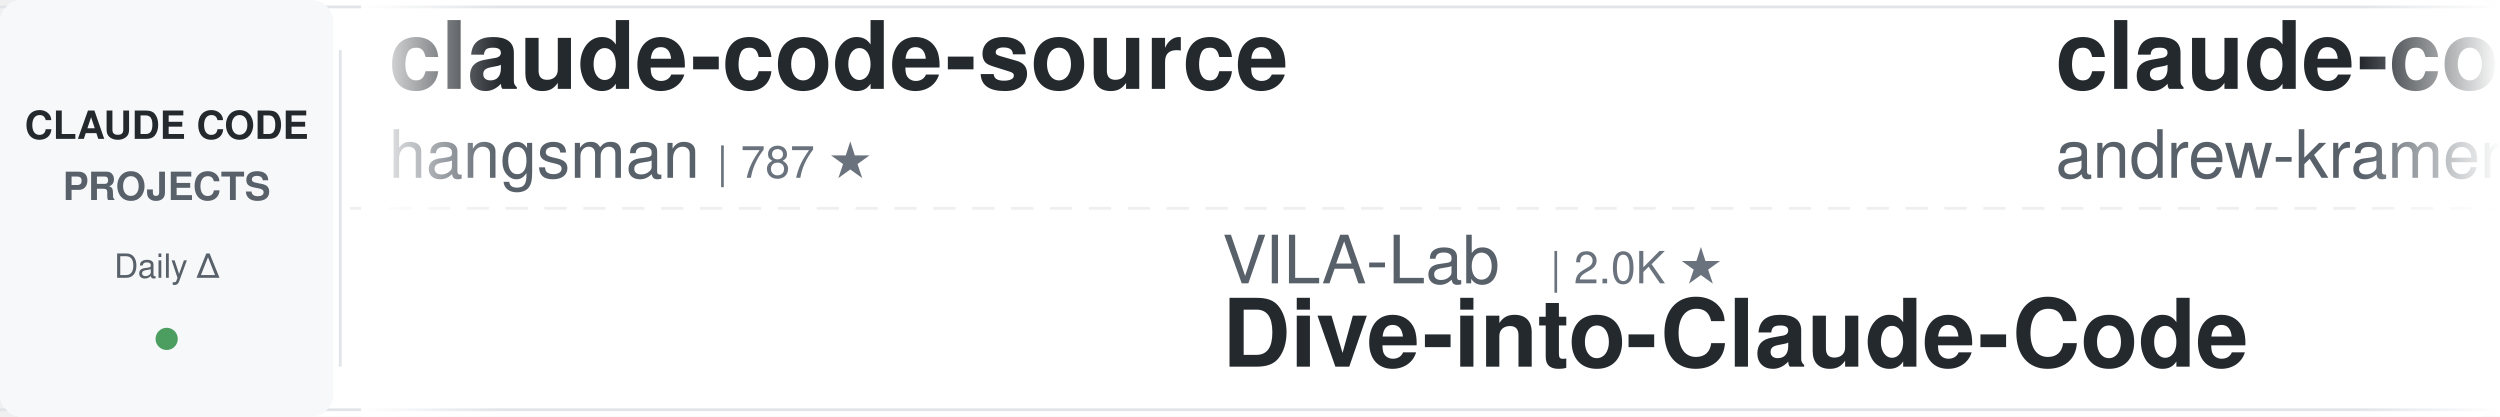
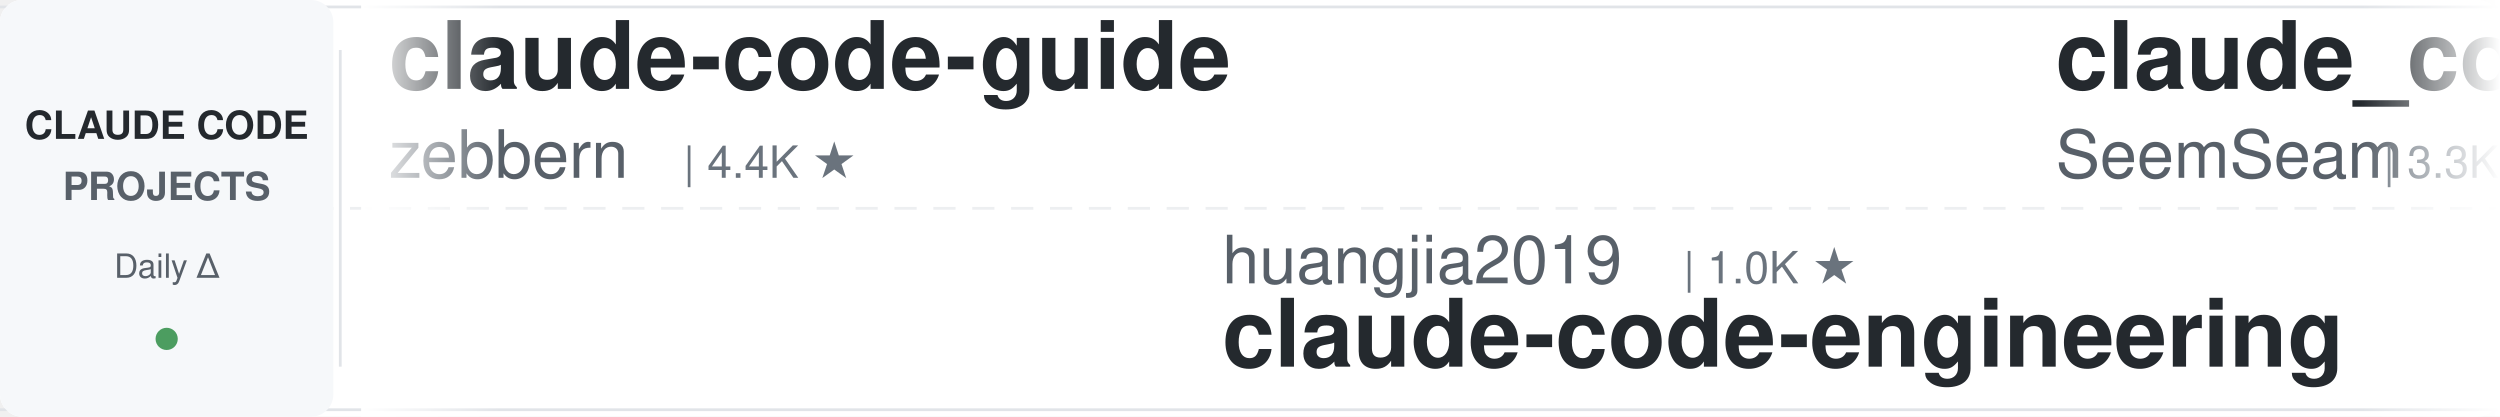
<svg xmlns="http://www.w3.org/2000/svg" width="900" height="150">
  <defs>
    <linearGradient id="leftFade" x1="0%" y1="0%" x2="100%" y2="0%">
      <stop offset="0%" style="stop-color:#ffffff;stop-opacity:1" />
      <stop offset="100%" style="stop-color:#ffffff;stop-opacity:0" />
    </linearGradient>
    <linearGradient id="rightFade" x1="0%" y1="0%" x2="100%" y2="0%">
      <stop offset="0%" style="stop-color:#ffffff;stop-opacity:0" />
      <stop offset="100%" style="stop-color:#ffffff;stop-opacity:1" />
    </linearGradient>
  </defs>
  <rect width="900" height="150" fill="#ffffff" rx="8" />
  <rect x="0" y="2" width="900" height="1" fill="#e1e4e8" />
  <rect x="0" y="147" width="900" height="1" fill="#e1e4e8" />
  <line x1="0" y1="75" x2="900" y2="75" stroke="#e1e4e8" stroke-width="1" stroke-dasharray="8 6" opacity="0.6" />
  <rect x="0" y="0" width="120" height="150" fill="#f6f8fa" rx="8" />
  <text x="60" y="50" font-family="-apple-system, BlinkMacSystemFont, 'Segoe UI', Helvetica, Arial, sans-serif" font-size="14" font-weight="600" fill="#24292e" text-anchor="middle">CLAUDE CODE</text>
  <text x="60" y="72" font-family="-apple-system, BlinkMacSystemFont, 'Segoe UI', Helvetica, Arial, sans-serif" font-size="14" font-weight="600" fill="#586069" text-anchor="middle">PROJECTS</text>
  <text x="60" y="100" font-family="-apple-system, BlinkMacSystemFont, 'Segoe UI', Helvetica, Arial, sans-serif" font-size="12" font-weight="500" fill="#586069" text-anchor="middle">Daily Δ</text>
  <circle cx="60" cy="122" r="4" fill="#22863a" opacity="0.8" />
  <rect x="122" y="18" width="1" height="114" fill="#e1e4e8" />
  <clipPath id="tickerClip">
    <rect x="130" y="0" width="770" height="150" />
  </clipPath>
  <g clip-path="url(#tickerClip)">
    <g id="tickerItems">
      <animateTransform attributeName="transform" attributeType="XML" type="translate" from="0 0" to="-3000 0" dur="54s" repeatCount="indefinite" />
      <g transform="translate(0, 0)">
-         <text x="140" y="32" font-family="-apple-system, BlinkMacSystemFont, 'Segoe UI', Helvetica, Arial, sans-serif" font-size="34" font-weight="600" fill="#24292e">claude-code-source</text>
-         <text x="140" y="64" font-family="-apple-system, BlinkMacSystemFont, 'Segoe UI', Helvetica, Arial, sans-serif" font-size="24" font-weight="400" fill="#586069">hangsman</text>
-         <text x="258" y="64" font-family="-apple-system, BlinkMacSystemFont, 'Segoe UI', Helvetica, Arial, sans-serif" font-size="16" font-weight="500" fill="#6a737d">| 787 ★</text>
+         <text x="140" y="32" font-family="-apple-system, BlinkMacSystemFont, 'Segoe UI', Helvetica, Arial, sans-serif" font-size="34" font-weight="600" fill="#24292e">claude-code-guide</text>
+         <text x="140" y="64" font-family="-apple-system, BlinkMacSystemFont, 'Segoe UI', Helvetica, Arial, sans-serif" font-size="24" font-weight="400" fill="#586069">zebbern</text>
+         <text x="246" y="64" font-family="-apple-system, BlinkMacSystemFont, 'Segoe UI', Helvetica, Arial, sans-serif" font-size="16" font-weight="500" fill="#6a737d">| 4.4K ★</text>
      </g>
      <g transform="translate(300, 0)">
+         <text x="140" y="102" font-family="-apple-system, BlinkMacSystemFont, 'Segoe UI', Helvetica, Arial, sans-serif" font-size="24" font-weight="400" fill="#586069">huangjia2019</text>
+         <text x="306" y="102" font-family="-apple-system, BlinkMacSystemFont, 'Segoe UI', Helvetica, Arial, sans-serif" font-size="16" font-weight="500" fill="#6a737d">| 1.0K ★</text>
+         <text x="140" y="132" font-family="-apple-system, BlinkMacSystemFont, 'Segoe UI', Helvetica, Arial, sans-serif" font-size="34" font-weight="600" fill="#24292e">claude-code-engineering</text>
+       </g>
+       <g transform="translate(600, 0)">
+         <text x="140" y="32" font-family="-apple-system, BlinkMacSystemFont, 'Segoe UI', Helvetica, Arial, sans-serif" font-size="34" font-weight="600" fill="#24292e">claude_codex_bridge</text>
+         <text x="140" y="64" font-family="-apple-system, BlinkMacSystemFont, 'Segoe UI', Helvetica, Arial, sans-serif" font-size="24" font-weight="400" fill="#586069">SeemSeam</text>
+         <text x="258" y="64" font-family="-apple-system, BlinkMacSystemFont, 'Segoe UI', Helvetica, Arial, sans-serif" font-size="16" font-weight="500" fill="#6a737d">| 3.3K ★</text>
+       </g>
+       <g transform="translate(900, 0)">
+         <text x="140" y="102" font-family="-apple-system, BlinkMacSystemFont, 'Segoe UI', Helvetica, Arial, sans-serif" font-size="24" font-weight="400" fill="#586069">huangserva</text>
+         <text x="282" y="102" font-family="-apple-system, BlinkMacSystemFont, 'Segoe UI', Helvetica, Arial, sans-serif" font-size="16" font-weight="500" fill="#6a737d">| 624 ★</text>
+         <text x="140" y="132" font-family="-apple-system, BlinkMacSystemFont, 'Segoe UI', Helvetica, Arial, sans-serif" font-size="34" font-weight="600" fill="#24292e">claude-code-cli</text>
+       </g>
+       <g transform="translate(1200, 0)">
+         <text x="140" y="32" font-family="-apple-system, BlinkMacSystemFont, 'Segoe UI', Helvetica, Arial, sans-serif" font-size="34" font-weight="600" fill="#24292e">everything-claude-code-z...</text>
+         <text x="140" y="64" font-family="-apple-system, BlinkMacSystemFont, 'Segoe UI', Helvetica, Arial, sans-serif" font-size="24" font-weight="400" fill="#586069">xu-xiang</text>
+         <text x="258" y="64" font-family="-apple-system, BlinkMacSystemFont, 'Segoe UI', Helvetica, Arial, sans-serif" font-size="16" font-weight="500" fill="#6a737d">| 1.7K ★</text>
+       </g>
+       <g transform="translate(1500, 0)">
+         <text x="140" y="102" font-family="-apple-system, BlinkMacSystemFont, 'Segoe UI', Helvetica, Arial, sans-serif" font-size="24" font-weight="400" fill="#586069">lintsinghua</text>
+         <text x="294" y="102" font-family="-apple-system, BlinkMacSystemFont, 'Segoe UI', Helvetica, Arial, sans-serif" font-size="16" font-weight="500" fill="#6a737d">| 4.0K ★</text>
+         <text x="140" y="132" font-family="-apple-system, BlinkMacSystemFont, 'Segoe UI', Helvetica, Arial, sans-serif" font-size="34" font-weight="600" fill="#24292e">claude-code-book</text>
+       </g>
+       <g transform="translate(1800, 0)">
+         <text x="140" y="32" font-family="-apple-system, BlinkMacSystemFont, 'Segoe UI', Helvetica, Arial, sans-serif" font-size="34" font-weight="600" fill="#24292e">pi-vs-claude-code</text>
+         <text x="140" y="64" font-family="-apple-system, BlinkMacSystemFont, 'Segoe UI', Helvetica, Arial, sans-serif" font-size="24" font-weight="400" fill="#586069">disler</text>
+         <text x="234" y="64" font-family="-apple-system, BlinkMacSystemFont, 'Segoe UI', Helvetica, Arial, sans-serif" font-size="16" font-weight="500" fill="#6a737d">| 1.5K ★</text>
+       </g>
+       <g transform="translate(2100, 0)">
+         <text x="140" y="102" font-family="-apple-system, BlinkMacSystemFont, 'Segoe UI', Helvetica, Arial, sans-serif" font-size="24" font-weight="400" fill="#586069">Njengah</text>
+         <text x="246" y="102" font-family="-apple-system, BlinkMacSystemFont, 'Segoe UI', Helvetica, Arial, sans-serif" font-size="16" font-weight="500" fill="#6a737d">| 1.9K ★</text>
+         <text x="140" y="132" font-family="-apple-system, BlinkMacSystemFont, 'Segoe UI', Helvetica, Arial, sans-serif" font-size="34" font-weight="600" fill="#24292e">claude-code-cheat-sheet</text>
+       </g>
+       <g transform="translate(2400, 0)">
+         <text x="140" y="32" font-family="-apple-system, BlinkMacSystemFont, 'Segoe UI', Helvetica, Arial, sans-serif" font-size="34" font-weight="600" fill="#24292e">free-claude-code</text>
+         <text x="140" y="64" font-family="-apple-system, BlinkMacSystemFont, 'Segoe UI', Helvetica, Arial, sans-serif" font-size="24" font-weight="400" fill="#586069">Alishahryar1</text>
+         <text x="306" y="64" font-family="-apple-system, BlinkMacSystemFont, 'Segoe UI', Helvetica, Arial, sans-serif" font-size="16" font-weight="500" fill="#6a737d">| 41.6K ★</text>
+       </g>
+       <g transform="translate(2700, 0)">
        <text x="140" y="102" font-family="-apple-system, BlinkMacSystemFont, 'Segoe UI', Helvetica, Arial, sans-serif" font-size="24" font-weight="400" fill="#586069">VILA-Lab</text>
        <text x="258" y="102" font-family="-apple-system, BlinkMacSystemFont, 'Segoe UI', Helvetica, Arial, sans-serif" font-size="16" font-weight="500" fill="#6a737d">| 2.0K ★</text>
        <text x="140" y="132" font-family="-apple-system, BlinkMacSystemFont, 'Segoe UI', Helvetica, Arial, sans-serif" font-size="34" font-weight="600" fill="#24292e">Dive-into-Claude-Code</text>
      </g>
-       <g transform="translate(600, 0)">
-         <text x="140" y="32" font-family="-apple-system, BlinkMacSystemFont, 'Segoe UI', Helvetica, Arial, sans-serif" font-size="34" font-weight="600" fill="#24292e">claude-code-source-build</text>
-         <text x="140" y="64" font-family="-apple-system, BlinkMacSystemFont, 'Segoe UI', Helvetica, Arial, sans-serif" font-size="24" font-weight="400" fill="#586069">andrew-kramer-inno</text>
-         <text x="378" y="64" font-family="-apple-system, BlinkMacSystemFont, 'Segoe UI', Helvetica, Arial, sans-serif" font-size="16" font-weight="500" fill="#6a737d">| 594 ★</text>
-       </g>
-       <g transform="translate(900, 0)">
-         <text x="140" y="102" font-family="-apple-system, BlinkMacSystemFont, 'Segoe UI', Helvetica, Arial, sans-serif" font-size="24" font-weight="400" fill="#586069">shareAI-lab</text>
-         <text x="294" y="102" font-family="-apple-system, BlinkMacSystemFont, 'Segoe UI', Helvetica, Arial, sans-serif" font-size="16" font-weight="500" fill="#6a737d">| 71.9K ★</text>
-         <text x="140" y="132" font-family="-apple-system, BlinkMacSystemFont, 'Segoe UI', Helvetica, Arial, sans-serif" font-size="34" font-weight="600" fill="#24292e">learn-claude-code</text>
-       </g>
-       <g transform="translate(1200, 0)">
-         <text x="140" y="32" font-family="-apple-system, BlinkMacSystemFont, 'Segoe UI', Helvetica, Arial, sans-serif" font-size="34" font-weight="600" fill="#24292e">claude-skills</text>
-         <text x="140" y="64" font-family="-apple-system, BlinkMacSystemFont, 'Segoe UI', Helvetica, Arial, sans-serif" font-size="24" font-weight="400" fill="#586069">alirezarezvani</text>
-         <text x="330" y="64" font-family="-apple-system, BlinkMacSystemFont, 'Segoe UI', Helvetica, Arial, sans-serif" font-size="16" font-weight="500" fill="#6a737d">| 23.0K ★</text>
-       </g>
-       <g transform="translate(1500, 0)">
-         <text x="140" y="102" font-family="-apple-system, BlinkMacSystemFont, 'Segoe UI', Helvetica, Arial, sans-serif" font-size="24" font-weight="400" fill="#586069">ponponon</text>
-         <text x="258" y="102" font-family="-apple-system, BlinkMacSystemFont, 'Segoe UI', Helvetica, Arial, sans-serif" font-size="16" font-weight="500" fill="#6a737d">| 2.3K ★</text>
-         <text x="140" y="132" font-family="-apple-system, BlinkMacSystemFont, 'Segoe UI', Helvetica, Arial, sans-serif" font-size="34" font-weight="600" fill="#24292e">claude_code_src</text>
-       </g>
-       <g transform="translate(1800, 0)">
-         <text x="140" y="32" font-family="-apple-system, BlinkMacSystemFont, 'Segoe UI', Helvetica, Arial, sans-serif" font-size="34" font-weight="600" fill="#24292e">claude-coder</text>
-         <text x="140" y="64" font-family="-apple-system, BlinkMacSystemFont, 'Segoe UI', Helvetica, Arial, sans-serif" font-size="24" font-weight="400" fill="#586069">kodu-ai</text>
-         <text x="246" y="64" font-family="-apple-system, BlinkMacSystemFont, 'Segoe UI', Helvetica, Arial, sans-serif" font-size="16" font-weight="500" fill="#6a737d">| 5.3K ★</text>
-       </g>
-       <g transform="translate(2100, 0)">
-         <text x="140" y="102" font-family="-apple-system, BlinkMacSystemFont, 'Segoe UI', Helvetica, Arial, sans-serif" font-size="24" font-weight="400" fill="#586069">wanshuiyin</text>
-         <text x="282" y="102" font-family="-apple-system, BlinkMacSystemFont, 'Segoe UI', Helvetica, Arial, sans-serif" font-size="16" font-weight="500" fill="#6a737d">| 13.7K ★</text>
-         <text x="140" y="132" font-family="-apple-system, BlinkMacSystemFont, 'Segoe UI', Helvetica, Arial, sans-serif" font-size="34" font-weight="600" fill="#24292e">Auto-claude-code-researc...</text>
-       </g>
-       <g transform="translate(2400, 0)">
-         <text x="140" y="32" font-family="-apple-system, BlinkMacSystemFont, 'Segoe UI', Helvetica, Arial, sans-serif" font-size="34" font-weight="600" fill="#24292e">claude-code-workflows</text>
-         <text x="140" y="64" font-family="-apple-system, BlinkMacSystemFont, 'Segoe UI', Helvetica, Arial, sans-serif" font-size="24" font-weight="400" fill="#586069">OneRedOak</text>
-         <text x="270" y="64" font-family="-apple-system, BlinkMacSystemFont, 'Segoe UI', Helvetica, Arial, sans-serif" font-size="16" font-weight="500" fill="#6a737d">| 3.9K ★</text>
-       </g>
-       <g transform="translate(2700, 0)">
-         <text x="140" y="102" font-family="-apple-system, BlinkMacSystemFont, 'Segoe UI', Helvetica, Arial, sans-serif" font-size="24" font-weight="400" fill="#586069">anthropics</text>
-         <text x="282" y="102" font-family="-apple-system, BlinkMacSystemFont, 'Segoe UI', Helvetica, Arial, sans-serif" font-size="16" font-weight="500" fill="#6a737d">| 8.4K ★</text>
-         <text x="140" y="132" font-family="-apple-system, BlinkMacSystemFont, 'Segoe UI', Helvetica, Arial, sans-serif" font-size="34" font-weight="600" fill="#24292e">claude-code-action</text>
-       </g>
      <g transform="translate(3000, 0)">
-         <text x="140" y="32" font-family="-apple-system, BlinkMacSystemFont, 'Segoe UI', Helvetica, Arial, sans-serif" font-size="34" font-weight="600" fill="#24292e">claude-code-source</text>
-         <text x="140" y="64" font-family="-apple-system, BlinkMacSystemFont, 'Segoe UI', Helvetica, Arial, sans-serif" font-size="24" font-weight="400" fill="#586069">hangsman</text>
-         <text x="258" y="64" font-family="-apple-system, BlinkMacSystemFont, 'Segoe UI', Helvetica, Arial, sans-serif" font-size="16" font-weight="500" fill="#6a737d">| 787 ★</text>
+         <text x="140" y="32" font-family="-apple-system, BlinkMacSystemFont, 'Segoe UI', Helvetica, Arial, sans-serif" font-size="34" font-weight="600" fill="#24292e">claude-code-guide</text>
+         <text x="140" y="64" font-family="-apple-system, BlinkMacSystemFont, 'Segoe UI', Helvetica, Arial, sans-serif" font-size="24" font-weight="400" fill="#586069">zebbern</text>
+         <text x="246" y="64" font-family="-apple-system, BlinkMacSystemFont, 'Segoe UI', Helvetica, Arial, sans-serif" font-size="16" font-weight="500" fill="#6a737d">| 4.4K ★</text>
      </g>
      <g transform="translate(3300, 0)">
-         <text x="140" y="102" font-family="-apple-system, BlinkMacSystemFont, 'Segoe UI', Helvetica, Arial, sans-serif" font-size="24" font-weight="400" fill="#586069">VILA-Lab</text>
-         <text x="258" y="102" font-family="-apple-system, BlinkMacSystemFont, 'Segoe UI', Helvetica, Arial, sans-serif" font-size="16" font-weight="500" fill="#6a737d">| 2.0K ★</text>
-         <text x="140" y="132" font-family="-apple-system, BlinkMacSystemFont, 'Segoe UI', Helvetica, Arial, sans-serif" font-size="34" font-weight="600" fill="#24292e">Dive-into-Claude-Code</text>
+         <text x="140" y="102" font-family="-apple-system, BlinkMacSystemFont, 'Segoe UI', Helvetica, Arial, sans-serif" font-size="24" font-weight="400" fill="#586069">huangjia2019</text>
+         <text x="306" y="102" font-family="-apple-system, BlinkMacSystemFont, 'Segoe UI', Helvetica, Arial, sans-serif" font-size="16" font-weight="500" fill="#6a737d">| 1.0K ★</text>
+         <text x="140" y="132" font-family="-apple-system, BlinkMacSystemFont, 'Segoe UI', Helvetica, Arial, sans-serif" font-size="34" font-weight="600" fill="#24292e">claude-code-engineering</text>
      </g>
      <g transform="translate(3600, 0)">
-         <text x="140" y="32" font-family="-apple-system, BlinkMacSystemFont, 'Segoe UI', Helvetica, Arial, sans-serif" font-size="34" font-weight="600" fill="#24292e">claude-code-source-build</text>
-         <text x="140" y="64" font-family="-apple-system, BlinkMacSystemFont, 'Segoe UI', Helvetica, Arial, sans-serif" font-size="24" font-weight="400" fill="#586069">andrew-kramer-inno</text>
-         <text x="378" y="64" font-family="-apple-system, BlinkMacSystemFont, 'Segoe UI', Helvetica, Arial, sans-serif" font-size="16" font-weight="500" fill="#6a737d">| 594 ★</text>
+         <text x="140" y="32" font-family="-apple-system, BlinkMacSystemFont, 'Segoe UI', Helvetica, Arial, sans-serif" font-size="34" font-weight="600" fill="#24292e">claude_codex_bridge</text>
+         <text x="140" y="64" font-family="-apple-system, BlinkMacSystemFont, 'Segoe UI', Helvetica, Arial, sans-serif" font-size="24" font-weight="400" fill="#586069">SeemSeam</text>
+         <text x="258" y="64" font-family="-apple-system, BlinkMacSystemFont, 'Segoe UI', Helvetica, Arial, sans-serif" font-size="16" font-weight="500" fill="#6a737d">| 3.3K ★</text>
      </g>
      <g transform="translate(3900, 0)">
-         <text x="140" y="102" font-family="-apple-system, BlinkMacSystemFont, 'Segoe UI', Helvetica, Arial, sans-serif" font-size="24" font-weight="400" fill="#586069">shareAI-lab</text>
-         <text x="294" y="102" font-family="-apple-system, BlinkMacSystemFont, 'Segoe UI', Helvetica, Arial, sans-serif" font-size="16" font-weight="500" fill="#6a737d">| 71.9K ★</text>
-         <text x="140" y="132" font-family="-apple-system, BlinkMacSystemFont, 'Segoe UI', Helvetica, Arial, sans-serif" font-size="34" font-weight="600" fill="#24292e">learn-claude-code</text>
+         <text x="140" y="102" font-family="-apple-system, BlinkMacSystemFont, 'Segoe UI', Helvetica, Arial, sans-serif" font-size="24" font-weight="400" fill="#586069">huangserva</text>
+         <text x="282" y="102" font-family="-apple-system, BlinkMacSystemFont, 'Segoe UI', Helvetica, Arial, sans-serif" font-size="16" font-weight="500" fill="#6a737d">| 624 ★</text>
+         <text x="140" y="132" font-family="-apple-system, BlinkMacSystemFont, 'Segoe UI', Helvetica, Arial, sans-serif" font-size="34" font-weight="600" fill="#24292e">claude-code-cli</text>
      </g>
    </g>
  </g>
  <rect x="130" y="0" width="50" height="150" fill="url(#leftFade)" />
  <rect x="850" y="0" width="50" height="150" fill="url(#rightFade)" />
</svg>
